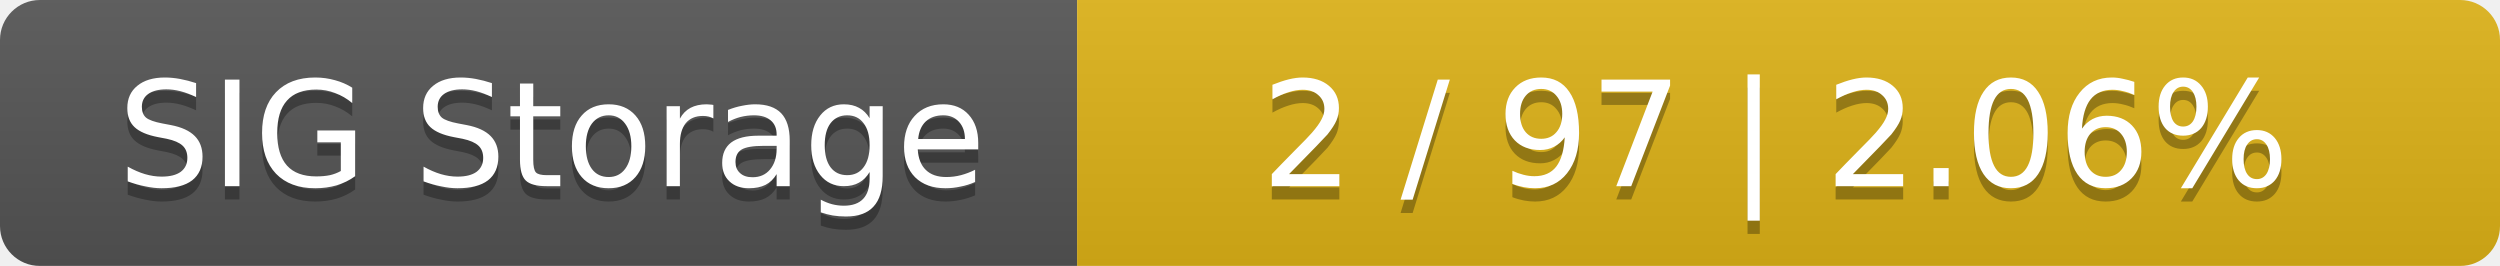
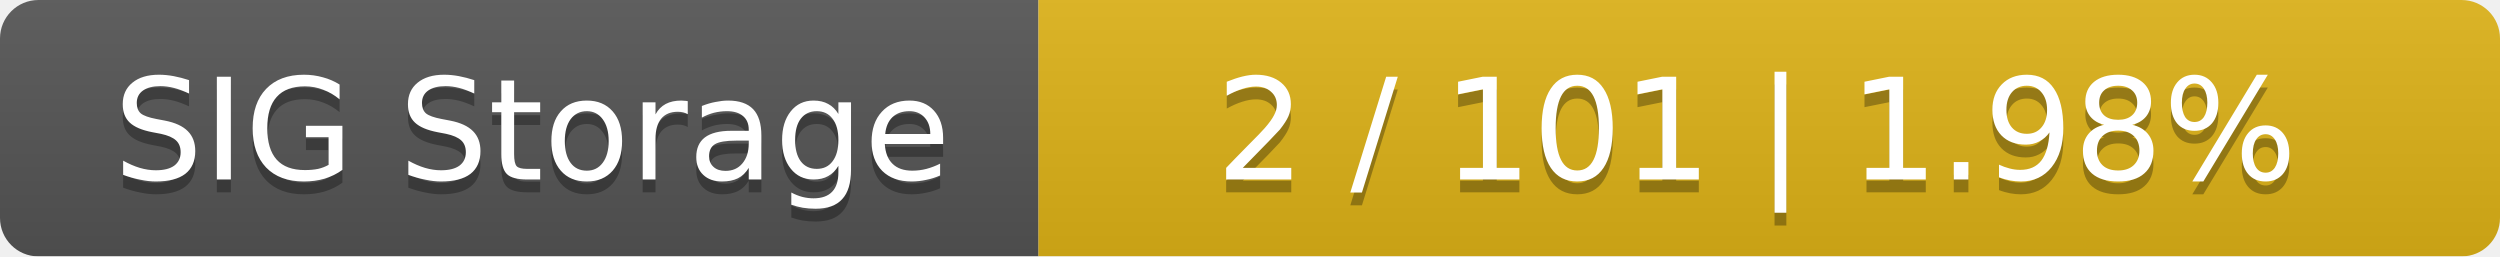
- <svg xmlns="http://www.w3.org/2000/svg" width="188" height="20">
+ <svg xmlns="http://www.w3.org/2000/svg" width="195" height="20">
  <linearGradient id="smooth" x2="0" y2="100%">
    <stop offset="0" stop-color="#bbb" stop-opacity=".1" />
    <stop offset="1" stop-opacity=".1" />
  </linearGradient>
  <mask id="round">
-     <rect width="188" height="20" rx="3" fill="#fff" />
+     <rect width="195" height="20" rx="3" fill="#fff" />
  </mask>
  <g mask="url(#round)">
    <rect width="81" height="20" fill="#555" />
-     <rect x="81" width="107" height="20" fill="#dfb317" />
-     <rect width="188" height="20" fill="url(#smooth)" />
+     <rect x="81" width="114" height="20" fill="#dfb317" />
+     <rect width="195" height="20" fill="url(#smooth)" />
  </g>
  <g fill="#fff" text-anchor="middle" font-family="DejaVu Sans,Verdana,Geneva,sans-serif" font-size="11">
    <text x="41.5" y="15" fill="#010101" fill-opacity=".3">SIG Storage</text>
    <text x="41.5" y="14">SIG Storage</text>
-     <text x="133.5" y="15" fill="#010101" fill-opacity=".3">2 / 97    |    2.06%</text>
-     <text x="133.5" y="14">2 / 97    |    2.06%</text>
+     <text x="137" y="15" fill="#010101" fill-opacity=".3">2 / 101    |    1.98%</text>
+     <text x="137" y="14">2 / 101    |    1.98%</text>
  </g>
</svg>
